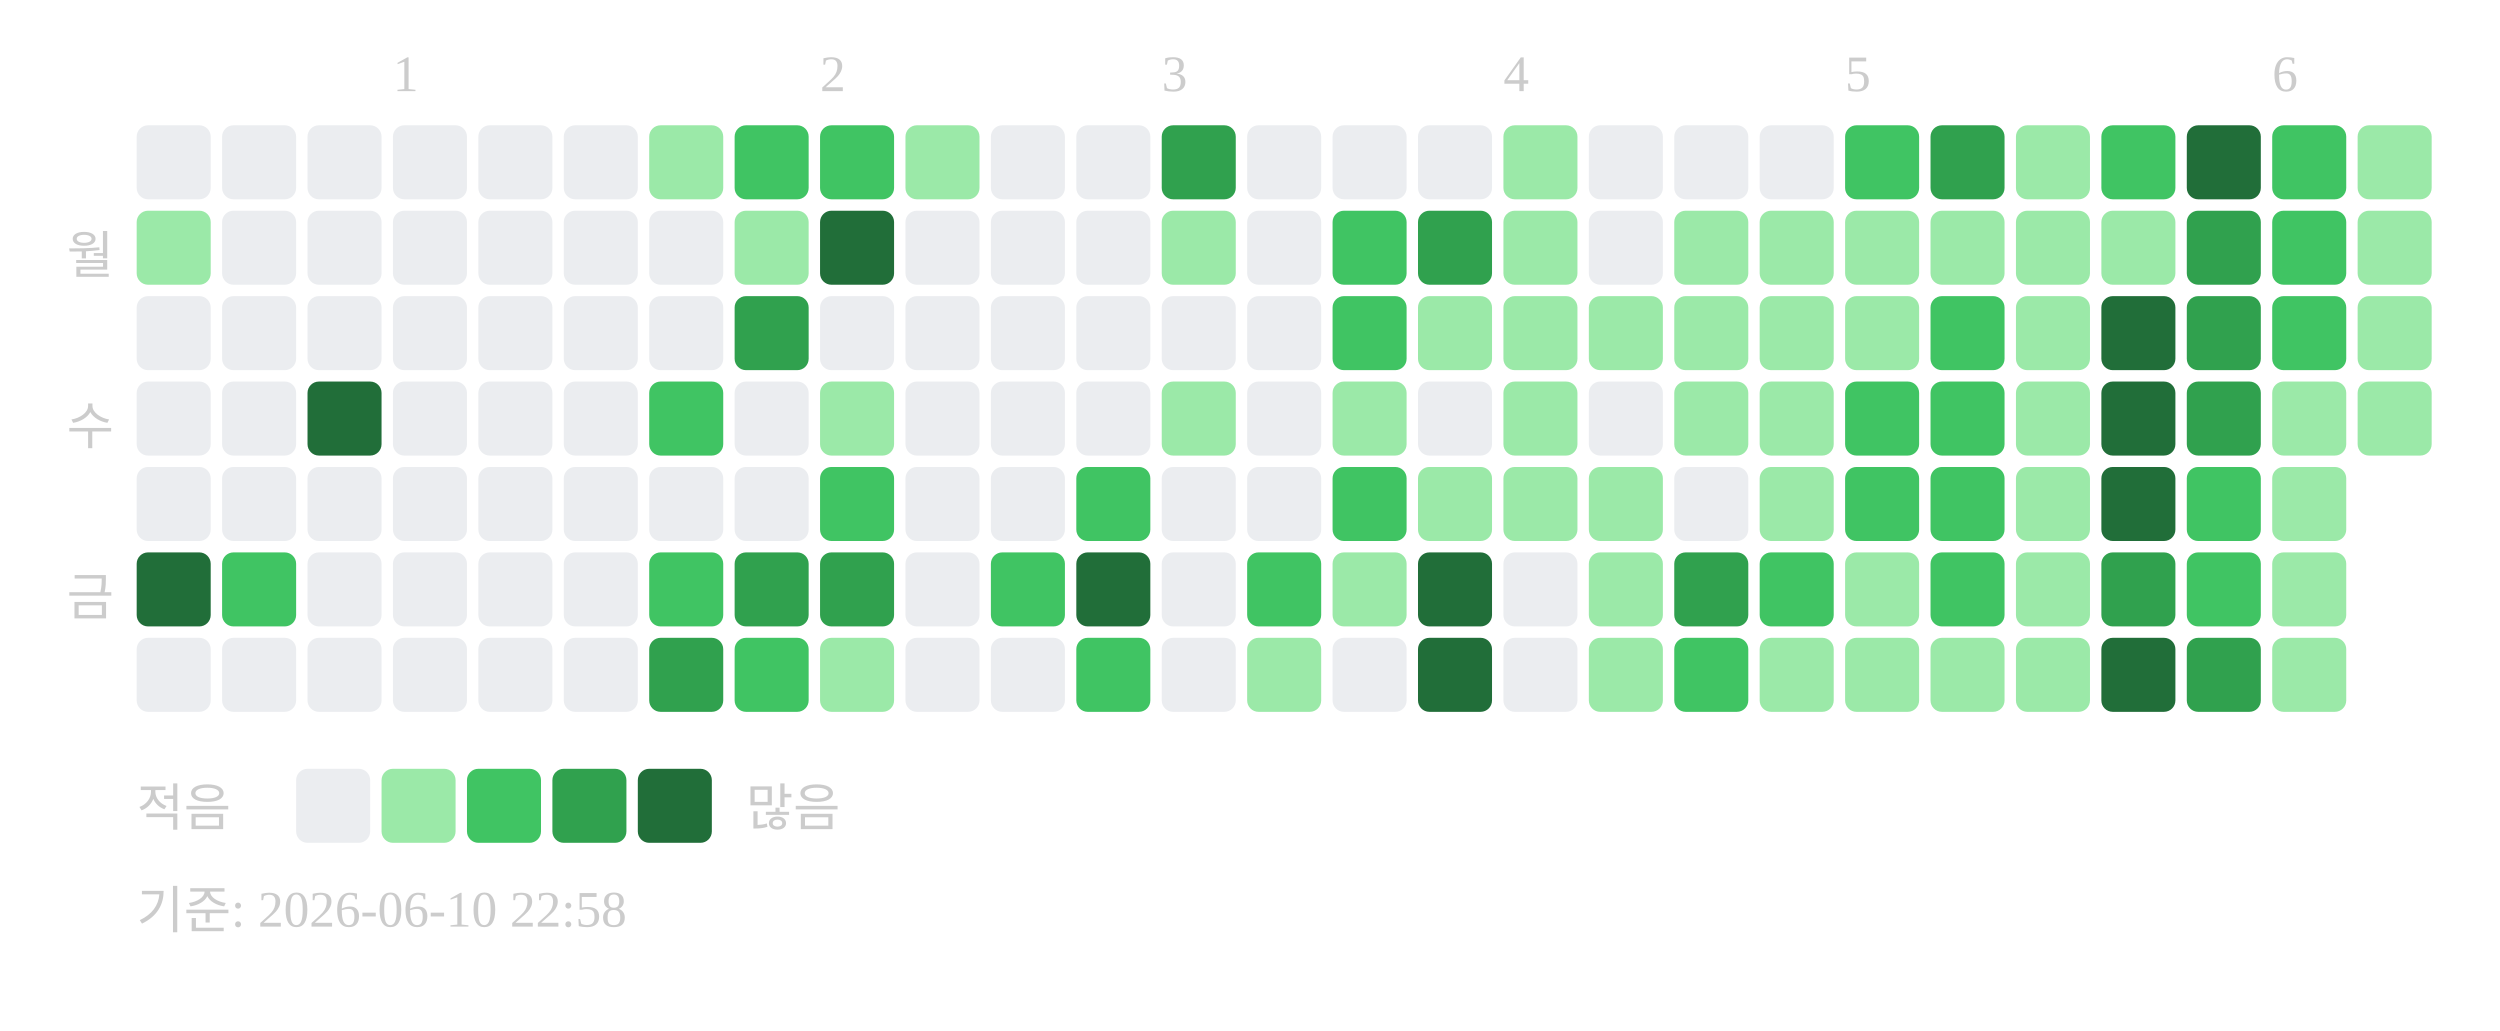
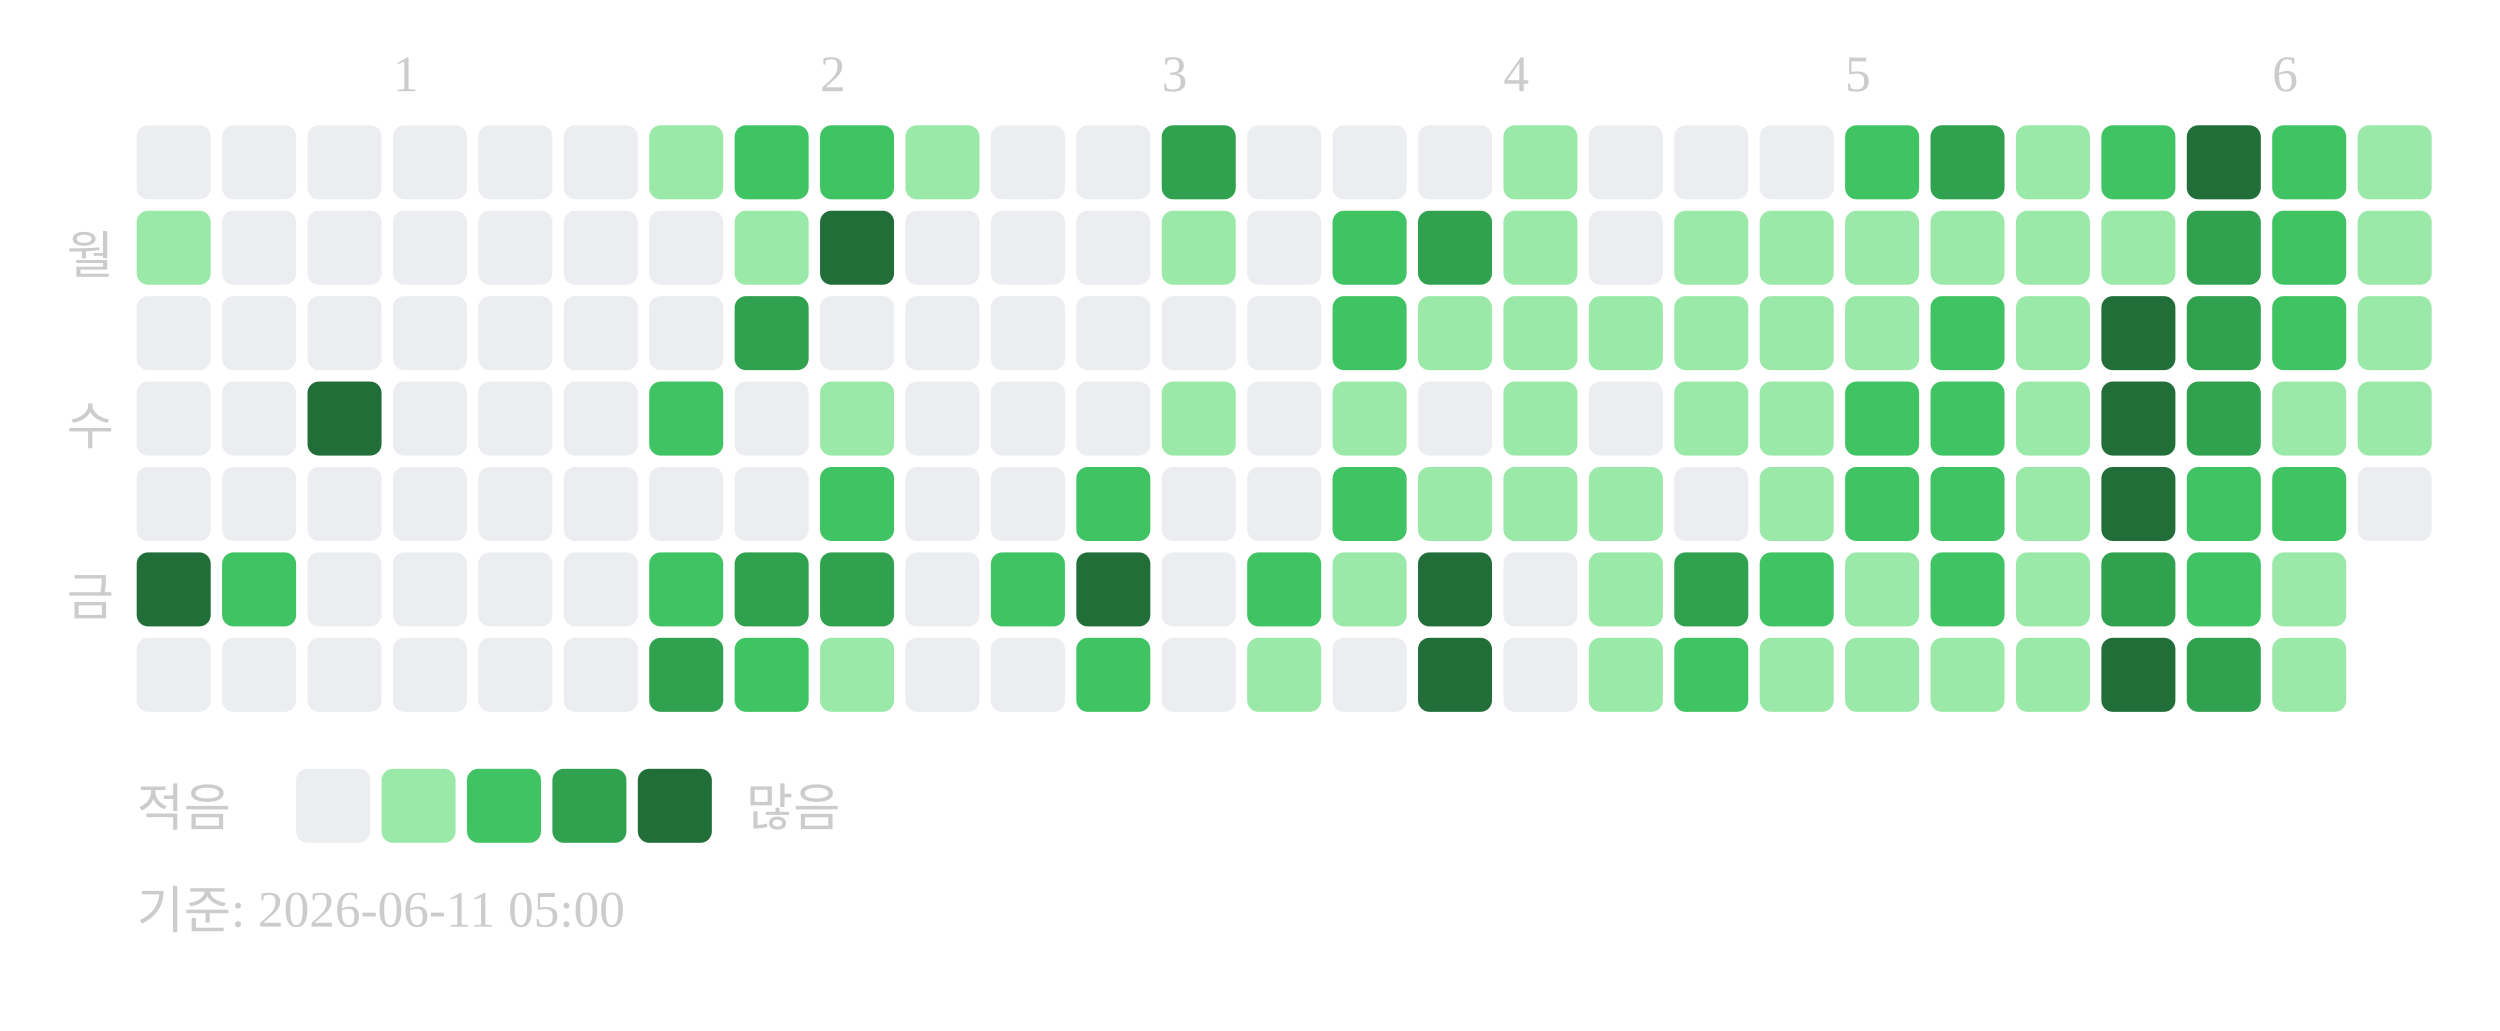
<svg xmlns="http://www.w3.org/2000/svg" width="439" height="181">
  <text x="69" y="16" font-size="9" fill="#cccccc">1</text>
  <text x="144" y="16" font-size="9" fill="#cccccc">2</text>
  <text x="204" y="16" font-size="9" fill="#cccccc">3</text>
  <text x="264" y="16" font-size="9" fill="#cccccc">4</text>
  <text x="324" y="16" font-size="9" fill="#cccccc">5</text>
  <text x="399" y="16" font-size="9" fill="#cccccc">6</text>
  <text x="20" y="48" text-anchor="end" font-size="9" fill="#cccccc">월</text>
  <text x="20" y="78" text-anchor="end" font-size="9" fill="#cccccc">수</text>
  <text x="20" y="108" text-anchor="end" font-size="9" fill="#cccccc">금</text>
  <rect x="24" y="22" width="13" height="13" rx="2" fill="#ebedf0" />
  <rect x="24" y="37" width="13" height="13" rx="2" fill="#9be9a8" />
  <rect x="24" y="52" width="13" height="13" rx="2" fill="#ebedf0" />
  <rect x="24" y="67" width="13" height="13" rx="2" fill="#ebedf0" />
  <rect x="24" y="82" width="13" height="13" rx="2" fill="#ebedf0" />
  <rect x="24" y="97" width="13" height="13" rx="2" fill="#216e39" />
  <rect x="24" y="112" width="13" height="13" rx="2" fill="#ebedf0" />
  <rect x="39" y="22" width="13" height="13" rx="2" fill="#ebedf0" />
  <rect x="39" y="37" width="13" height="13" rx="2" fill="#ebedf0" />
  <rect x="39" y="52" width="13" height="13" rx="2" fill="#ebedf0" />
  <rect x="39" y="67" width="13" height="13" rx="2" fill="#ebedf0" />
  <rect x="39" y="82" width="13" height="13" rx="2" fill="#ebedf0" />
  <rect x="39" y="97" width="13" height="13" rx="2" fill="#40c463" />
  <rect x="39" y="112" width="13" height="13" rx="2" fill="#ebedf0" />
  <rect x="54" y="22" width="13" height="13" rx="2" fill="#ebedf0" />
  <rect x="54" y="37" width="13" height="13" rx="2" fill="#ebedf0" />
  <rect x="54" y="52" width="13" height="13" rx="2" fill="#ebedf0" />
  <rect x="54" y="67" width="13" height="13" rx="2" fill="#216e39" />
  <rect x="54" y="82" width="13" height="13" rx="2" fill="#ebedf0" />
  <rect x="54" y="97" width="13" height="13" rx="2" fill="#ebedf0" />
  <rect x="54" y="112" width="13" height="13" rx="2" fill="#ebedf0" />
  <rect x="69" y="22" width="13" height="13" rx="2" fill="#ebedf0" />
  <rect x="69" y="37" width="13" height="13" rx="2" fill="#ebedf0" />
  <rect x="69" y="52" width="13" height="13" rx="2" fill="#ebedf0" />
  <rect x="69" y="67" width="13" height="13" rx="2" fill="#ebedf0" />
  <rect x="69" y="82" width="13" height="13" rx="2" fill="#ebedf0" />
  <rect x="69" y="97" width="13" height="13" rx="2" fill="#ebedf0" />
  <rect x="69" y="112" width="13" height="13" rx="2" fill="#ebedf0" />
  <rect x="84" y="22" width="13" height="13" rx="2" fill="#ebedf0" />
  <rect x="84" y="37" width="13" height="13" rx="2" fill="#ebedf0" />
  <rect x="84" y="52" width="13" height="13" rx="2" fill="#ebedf0" />
  <rect x="84" y="67" width="13" height="13" rx="2" fill="#ebedf0" />
  <rect x="84" y="82" width="13" height="13" rx="2" fill="#ebedf0" />
  <rect x="84" y="97" width="13" height="13" rx="2" fill="#ebedf0" />
  <rect x="84" y="112" width="13" height="13" rx="2" fill="#ebedf0" />
  <rect x="99" y="22" width="13" height="13" rx="2" fill="#ebedf0" />
  <rect x="99" y="37" width="13" height="13" rx="2" fill="#ebedf0" />
  <rect x="99" y="52" width="13" height="13" rx="2" fill="#ebedf0" />
  <rect x="99" y="67" width="13" height="13" rx="2" fill="#ebedf0" />
  <rect x="99" y="82" width="13" height="13" rx="2" fill="#ebedf0" />
  <rect x="99" y="97" width="13" height="13" rx="2" fill="#ebedf0" />
  <rect x="99" y="112" width="13" height="13" rx="2" fill="#ebedf0" />
  <rect x="114" y="22" width="13" height="13" rx="2" fill="#9be9a8" />
  <rect x="114" y="37" width="13" height="13" rx="2" fill="#ebedf0" />
  <rect x="114" y="52" width="13" height="13" rx="2" fill="#ebedf0" />
  <rect x="114" y="67" width="13" height="13" rx="2" fill="#40c463" />
  <rect x="114" y="82" width="13" height="13" rx="2" fill="#ebedf0" />
  <rect x="114" y="97" width="13" height="13" rx="2" fill="#40c463" />
  <rect x="114" y="112" width="13" height="13" rx="2" fill="#30a14e" />
  <rect x="129" y="22" width="13" height="13" rx="2" fill="#40c463" />
  <rect x="129" y="37" width="13" height="13" rx="2" fill="#9be9a8" />
  <rect x="129" y="52" width="13" height="13" rx="2" fill="#30a14e" />
  <rect x="129" y="67" width="13" height="13" rx="2" fill="#ebedf0" />
  <rect x="129" y="82" width="13" height="13" rx="2" fill="#ebedf0" />
  <rect x="129" y="97" width="13" height="13" rx="2" fill="#30a14e" />
  <rect x="129" y="112" width="13" height="13" rx="2" fill="#40c463" />
  <rect x="144" y="22" width="13" height="13" rx="2" fill="#40c463" />
  <rect x="144" y="37" width="13" height="13" rx="2" fill="#216e39" />
  <rect x="144" y="52" width="13" height="13" rx="2" fill="#ebedf0" />
  <rect x="144" y="67" width="13" height="13" rx="2" fill="#9be9a8" />
  <rect x="144" y="82" width="13" height="13" rx="2" fill="#40c463" />
  <rect x="144" y="97" width="13" height="13" rx="2" fill="#30a14e" />
  <rect x="144" y="112" width="13" height="13" rx="2" fill="#9be9a8" />
  <rect x="159" y="22" width="13" height="13" rx="2" fill="#9be9a8" />
  <rect x="159" y="37" width="13" height="13" rx="2" fill="#ebedf0" />
  <rect x="159" y="52" width="13" height="13" rx="2" fill="#ebedf0" />
  <rect x="159" y="67" width="13" height="13" rx="2" fill="#ebedf0" />
  <rect x="159" y="82" width="13" height="13" rx="2" fill="#ebedf0" />
  <rect x="159" y="97" width="13" height="13" rx="2" fill="#ebedf0" />
  <rect x="159" y="112" width="13" height="13" rx="2" fill="#ebedf0" />
  <rect x="174" y="22" width="13" height="13" rx="2" fill="#ebedf0" />
  <rect x="174" y="37" width="13" height="13" rx="2" fill="#ebedf0" />
  <rect x="174" y="52" width="13" height="13" rx="2" fill="#ebedf0" />
  <rect x="174" y="67" width="13" height="13" rx="2" fill="#ebedf0" />
  <rect x="174" y="82" width="13" height="13" rx="2" fill="#ebedf0" />
  <rect x="174" y="97" width="13" height="13" rx="2" fill="#40c463" />
  <rect x="174" y="112" width="13" height="13" rx="2" fill="#ebedf0" />
  <rect x="189" y="22" width="13" height="13" rx="2" fill="#ebedf0" />
  <rect x="189" y="37" width="13" height="13" rx="2" fill="#ebedf0" />
  <rect x="189" y="52" width="13" height="13" rx="2" fill="#ebedf0" />
  <rect x="189" y="67" width="13" height="13" rx="2" fill="#ebedf0" />
  <rect x="189" y="82" width="13" height="13" rx="2" fill="#40c463" />
  <rect x="189" y="97" width="13" height="13" rx="2" fill="#216e39" />
  <rect x="189" y="112" width="13" height="13" rx="2" fill="#40c463" />
  <rect x="204" y="22" width="13" height="13" rx="2" fill="#30a14e" />
  <rect x="204" y="37" width="13" height="13" rx="2" fill="#9be9a8" />
  <rect x="204" y="52" width="13" height="13" rx="2" fill="#ebedf0" />
  <rect x="204" y="67" width="13" height="13" rx="2" fill="#9be9a8" />
  <rect x="204" y="82" width="13" height="13" rx="2" fill="#ebedf0" />
  <rect x="204" y="97" width="13" height="13" rx="2" fill="#ebedf0" />
  <rect x="204" y="112" width="13" height="13" rx="2" fill="#ebedf0" />
  <rect x="219" y="22" width="13" height="13" rx="2" fill="#ebedf0" />
  <rect x="219" y="37" width="13" height="13" rx="2" fill="#ebedf0" />
  <rect x="219" y="52" width="13" height="13" rx="2" fill="#ebedf0" />
  <rect x="219" y="67" width="13" height="13" rx="2" fill="#ebedf0" />
  <rect x="219" y="82" width="13" height="13" rx="2" fill="#ebedf0" />
  <rect x="219" y="97" width="13" height="13" rx="2" fill="#40c463" />
  <rect x="219" y="112" width="13" height="13" rx="2" fill="#9be9a8" />
  <rect x="234" y="22" width="13" height="13" rx="2" fill="#ebedf0" />
  <rect x="234" y="37" width="13" height="13" rx="2" fill="#40c463" />
  <rect x="234" y="52" width="13" height="13" rx="2" fill="#40c463" />
  <rect x="234" y="67" width="13" height="13" rx="2" fill="#9be9a8" />
  <rect x="234" y="82" width="13" height="13" rx="2" fill="#40c463" />
  <rect x="234" y="97" width="13" height="13" rx="2" fill="#9be9a8" />
  <rect x="234" y="112" width="13" height="13" rx="2" fill="#ebedf0" />
  <rect x="249" y="22" width="13" height="13" rx="2" fill="#ebedf0" />
  <rect x="249" y="37" width="13" height="13" rx="2" fill="#30a14e" />
  <rect x="249" y="52" width="13" height="13" rx="2" fill="#9be9a8" />
  <rect x="249" y="67" width="13" height="13" rx="2" fill="#ebedf0" />
  <rect x="249" y="82" width="13" height="13" rx="2" fill="#9be9a8" />
  <rect x="249" y="97" width="13" height="13" rx="2" fill="#216e39" />
  <rect x="249" y="112" width="13" height="13" rx="2" fill="#216e39" />
  <rect x="264" y="22" width="13" height="13" rx="2" fill="#9be9a8" />
  <rect x="264" y="37" width="13" height="13" rx="2" fill="#9be9a8" />
  <rect x="264" y="52" width="13" height="13" rx="2" fill="#9be9a8" />
  <rect x="264" y="67" width="13" height="13" rx="2" fill="#9be9a8" />
  <rect x="264" y="82" width="13" height="13" rx="2" fill="#9be9a8" />
  <rect x="264" y="97" width="13" height="13" rx="2" fill="#ebedf0" />
  <rect x="264" y="112" width="13" height="13" rx="2" fill="#ebedf0" />
  <rect x="279" y="22" width="13" height="13" rx="2" fill="#ebedf0" />
  <rect x="279" y="37" width="13" height="13" rx="2" fill="#ebedf0" />
  <rect x="279" y="52" width="13" height="13" rx="2" fill="#9be9a8" />
  <rect x="279" y="67" width="13" height="13" rx="2" fill="#ebedf0" />
  <rect x="279" y="82" width="13" height="13" rx="2" fill="#9be9a8" />
  <rect x="279" y="97" width="13" height="13" rx="2" fill="#9be9a8" />
  <rect x="279" y="112" width="13" height="13" rx="2" fill="#9be9a8" />
  <rect x="294" y="22" width="13" height="13" rx="2" fill="#ebedf0" />
  <rect x="294" y="37" width="13" height="13" rx="2" fill="#9be9a8" />
  <rect x="294" y="52" width="13" height="13" rx="2" fill="#9be9a8" />
  <rect x="294" y="67" width="13" height="13" rx="2" fill="#9be9a8" />
  <rect x="294" y="82" width="13" height="13" rx="2" fill="#ebedf0" />
  <rect x="294" y="97" width="13" height="13" rx="2" fill="#30a14e" />
  <rect x="294" y="112" width="13" height="13" rx="2" fill="#40c463" />
  <rect x="309" y="22" width="13" height="13" rx="2" fill="#ebedf0" />
  <rect x="309" y="37" width="13" height="13" rx="2" fill="#9be9a8" />
  <rect x="309" y="52" width="13" height="13" rx="2" fill="#9be9a8" />
  <rect x="309" y="67" width="13" height="13" rx="2" fill="#9be9a8" />
  <rect x="309" y="82" width="13" height="13" rx="2" fill="#9be9a8" />
  <rect x="309" y="97" width="13" height="13" rx="2" fill="#40c463" />
  <rect x="309" y="112" width="13" height="13" rx="2" fill="#9be9a8" />
  <rect x="324" y="22" width="13" height="13" rx="2" fill="#40c463" />
  <rect x="324" y="37" width="13" height="13" rx="2" fill="#9be9a8" />
  <rect x="324" y="52" width="13" height="13" rx="2" fill="#9be9a8" />
  <rect x="324" y="67" width="13" height="13" rx="2" fill="#40c463" />
  <rect x="324" y="82" width="13" height="13" rx="2" fill="#40c463" />
  <rect x="324" y="97" width="13" height="13" rx="2" fill="#9be9a8" />
  <rect x="324" y="112" width="13" height="13" rx="2" fill="#9be9a8" />
  <rect x="339" y="22" width="13" height="13" rx="2" fill="#30a14e" />
  <rect x="339" y="37" width="13" height="13" rx="2" fill="#9be9a8" />
  <rect x="339" y="52" width="13" height="13" rx="2" fill="#40c463" />
  <rect x="339" y="67" width="13" height="13" rx="2" fill="#40c463" />
  <rect x="339" y="82" width="13" height="13" rx="2" fill="#40c463" />
  <rect x="339" y="97" width="13" height="13" rx="2" fill="#40c463" />
  <rect x="339" y="112" width="13" height="13" rx="2" fill="#9be9a8" />
  <rect x="354" y="22" width="13" height="13" rx="2" fill="#9be9a8" />
  <rect x="354" y="37" width="13" height="13" rx="2" fill="#9be9a8" />
  <rect x="354" y="52" width="13" height="13" rx="2" fill="#9be9a8" />
  <rect x="354" y="67" width="13" height="13" rx="2" fill="#9be9a8" />
  <rect x="354" y="82" width="13" height="13" rx="2" fill="#9be9a8" />
  <rect x="354" y="97" width="13" height="13" rx="2" fill="#9be9a8" />
  <rect x="354" y="112" width="13" height="13" rx="2" fill="#9be9a8" />
  <rect x="369" y="22" width="13" height="13" rx="2" fill="#40c463" />
  <rect x="369" y="37" width="13" height="13" rx="2" fill="#9be9a8" />
  <rect x="369" y="52" width="13" height="13" rx="2" fill="#216e39" />
  <rect x="369" y="67" width="13" height="13" rx="2" fill="#216e39" />
  <rect x="369" y="82" width="13" height="13" rx="2" fill="#216e39" />
  <rect x="369" y="97" width="13" height="13" rx="2" fill="#30a14e" />
  <rect x="369" y="112" width="13" height="13" rx="2" fill="#216e39" />
  <rect x="384" y="22" width="13" height="13" rx="2" fill="#216e39" />
  <rect x="384" y="37" width="13" height="13" rx="2" fill="#30a14e" />
  <rect x="384" y="52" width="13" height="13" rx="2" fill="#30a14e" />
  <rect x="384" y="67" width="13" height="13" rx="2" fill="#30a14e" />
  <rect x="384" y="82" width="13" height="13" rx="2" fill="#40c463" />
  <rect x="384" y="97" width="13" height="13" rx="2" fill="#40c463" />
  <rect x="384" y="112" width="13" height="13" rx="2" fill="#30a14e" />
  <rect x="399" y="22" width="13" height="13" rx="2" fill="#40c463" />
  <rect x="399" y="37" width="13" height="13" rx="2" fill="#40c463" />
  <rect x="399" y="52" width="13" height="13" rx="2" fill="#40c463" />
  <rect x="399" y="67" width="13" height="13" rx="2" fill="#9be9a8" />
-   <rect x="399" y="82" width="13" height="13" rx="2" fill="#9be9a8" />
+   <rect x="399" y="82" width="13" height="13" rx="2" fill="#40c463" />
  <rect x="399" y="97" width="13" height="13" rx="2" fill="#9be9a8" />
  <rect x="399" y="112" width="13" height="13" rx="2" fill="#9be9a8" />
  <rect x="414" y="22" width="13" height="13" rx="2" fill="#9be9a8" />
  <rect x="414" y="37" width="13" height="13" rx="2" fill="#9be9a8" />
  <rect x="414" y="52" width="13" height="13" rx="2" fill="#9be9a8" />
  <rect x="414" y="67" width="13" height="13" rx="2" fill="#9be9a8" />
+   <rect x="414" y="82" width="13" height="13" rx="2" fill="#ebedf0" />
  <text x="24" y="145" font-size="9" fill="#cccccc">적음</text>
  <rect x="52" y="135" width="13" height="13" rx="2" fill="#ebedf0" />
  <rect x="67" y="135" width="13" height="13" rx="2" fill="#9be9a8" />
  <rect x="82" y="135" width="13" height="13" rx="2" fill="#40c463" />
  <rect x="97" y="135" width="13" height="13" rx="2" fill="#30a14e" />
  <rect x="112" y="135" width="13" height="13" rx="2" fill="#216e39" />
  <text x="131" y="145" font-size="9" fill="#cccccc">많음</text>
-   <text x="24" y="163" font-size="9" fill="#cccccc">기준: 2026-06-10 22:58</text>
+   <text x="24" y="163" font-size="9" fill="#cccccc">기준: 2026-06-11 05:00</text>
</svg>
